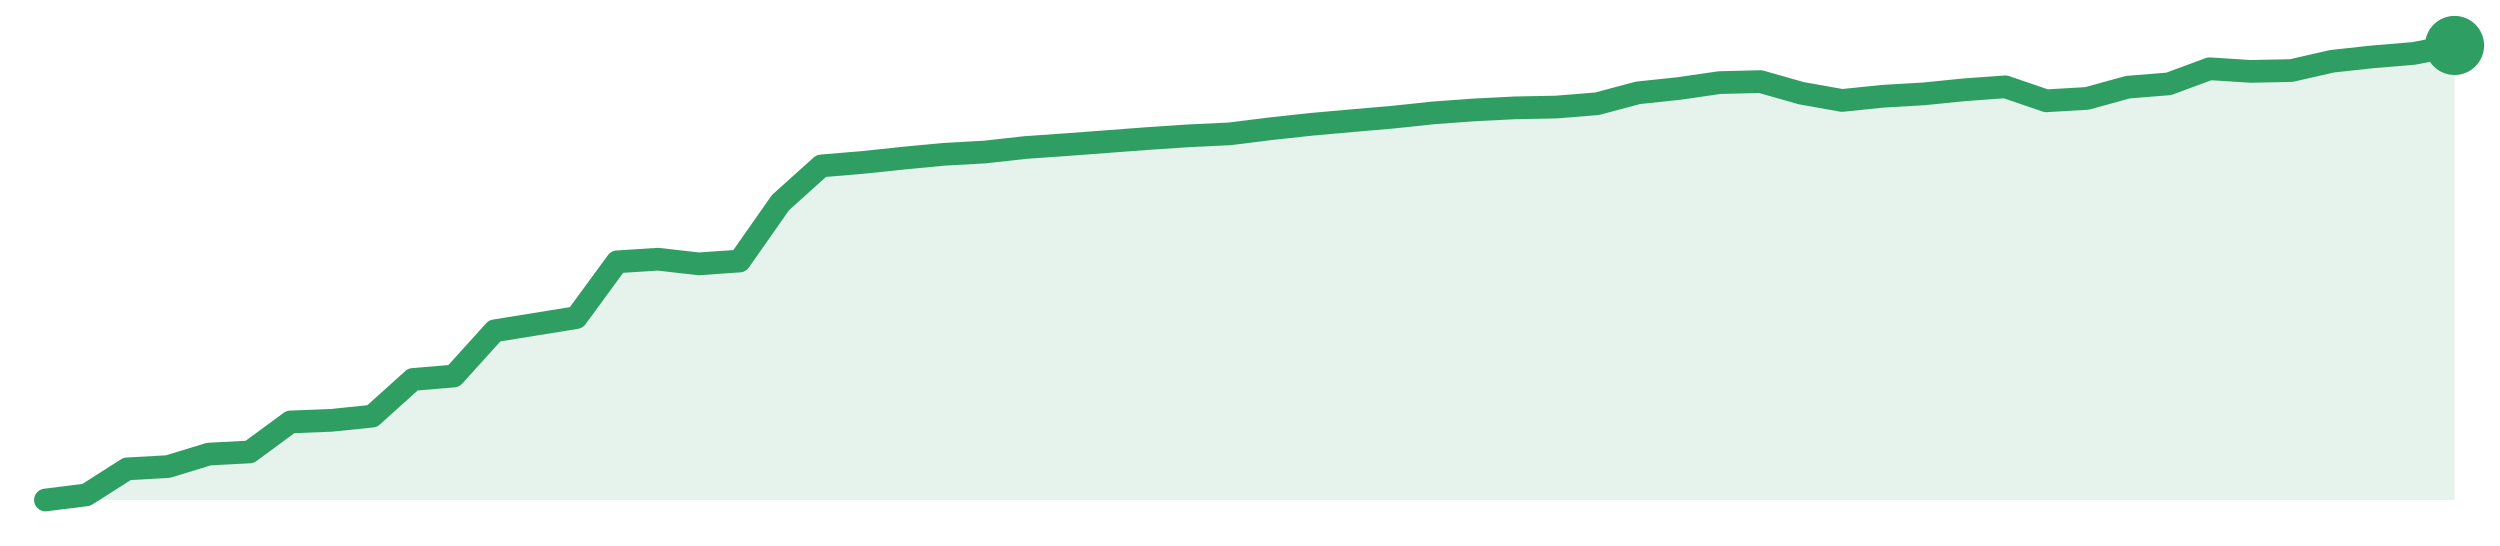
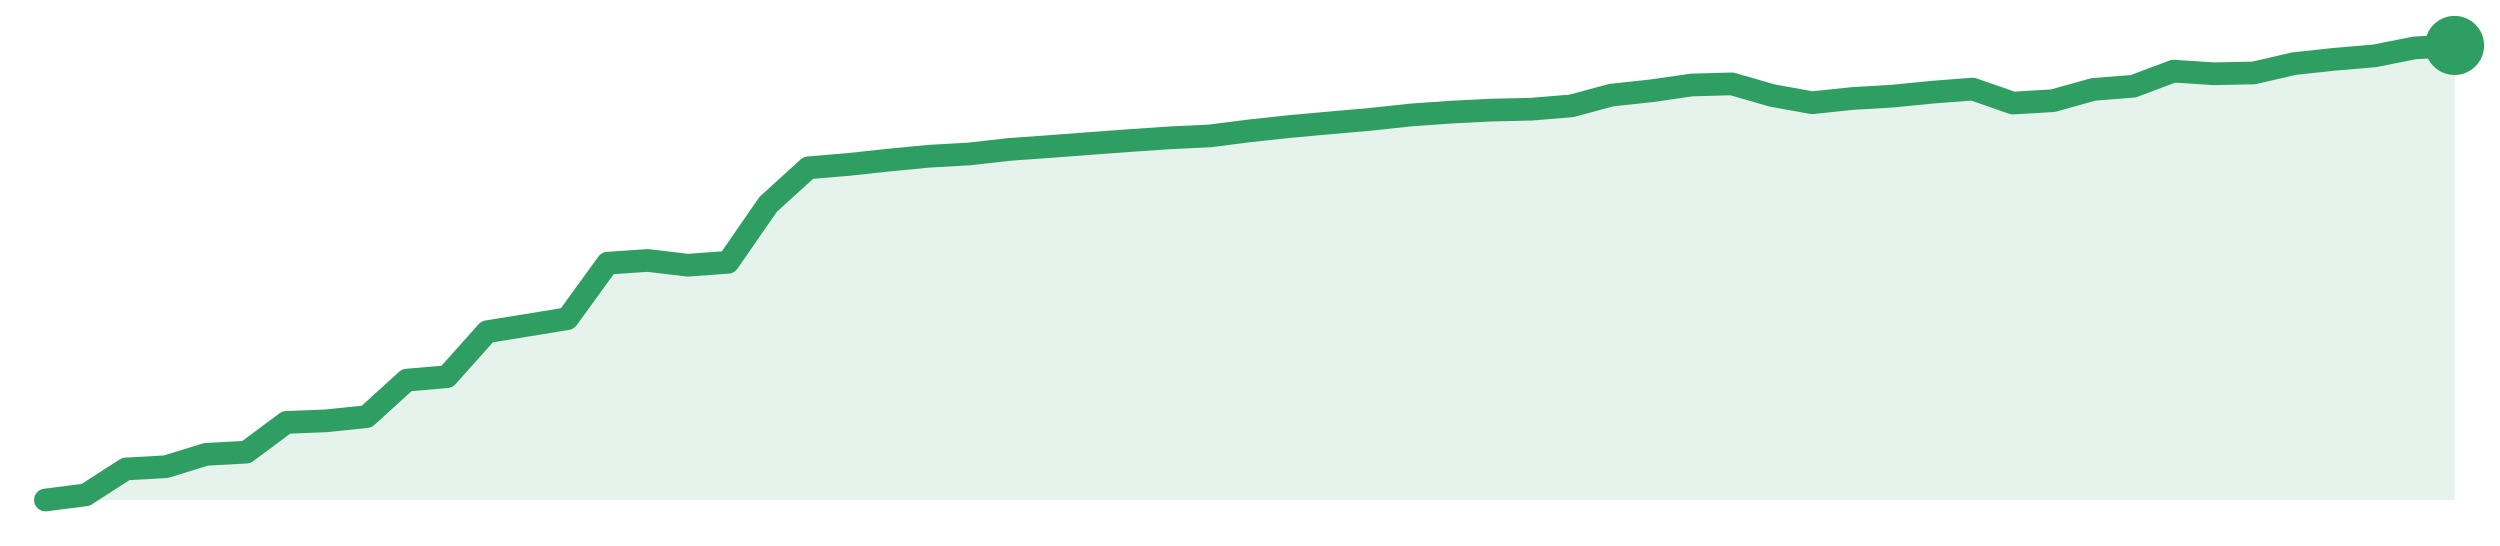
<svg xmlns="http://www.w3.org/2000/svg" width="220" height="48" viewBox="0 0 220 48" role="img" aria-label="trend">
-   <path d="M4.0,44.0 L4.0,44.0 L7.59,43.55 L11.19,41.26 L14.78,41.06 L18.37,39.96 L21.97,39.77 L25.56,37.13 L29.15,36.99 L32.75,36.62 L36.34,33.39 L39.93,33.09 L43.53,29.11 L47.12,28.53 L50.71,27.95 L54.31,23.04 L57.9,22.81 L61.49,23.22 L65.08,22.97 L68.68,17.83 L72.27,14.6 L75.86,14.3 L79.46,13.92 L83.05,13.58 L86.64,13.38 L90.24,12.98 L93.83,12.73 L97.42,12.46 L101.02,12.19 L104.61,11.95 L108.2,11.78 L111.8,11.33 L115.39,10.94 L118.98,10.62 L122.58,10.31 L126.17,9.93 L129.76,9.67 L133.36,9.49 L136.95,9.42 L140.54,9.13 L144.14,8.17 L147.73,7.79 L151.32,7.27 L154.92,7.18 L158.51,8.2 L162.1,8.84 L165.69,8.47 L169.29,8.26 L172.88,7.9 L176.47,7.64 L180.07,8.87 L183.66,8.66 L187.25,7.67 L190.85,7.38 L194.44,6.05 L198.03,6.28 L201.63,6.21 L205.22,5.39 L208.81,5.0 L212.41,4.7 L216.0,4.0 L216.0,44.0 Z" fill="#2f9e631f" />
-   <path d="M4.0,44.0 L7.59,43.55 L11.19,41.26 L14.78,41.06 L18.37,39.96 L21.97,39.77 L25.56,37.13 L29.15,36.99 L32.75,36.62 L36.34,33.39 L39.93,33.09 L43.53,29.11 L47.12,28.53 L50.71,27.95 L54.31,23.04 L57.9,22.81 L61.49,23.22 L65.08,22.97 L68.68,17.83 L72.27,14.6 L75.86,14.3 L79.46,13.92 L83.05,13.58 L86.64,13.38 L90.24,12.98 L93.83,12.73 L97.42,12.46 L101.02,12.19 L104.61,11.95 L108.2,11.78 L111.8,11.33 L115.39,10.94 L118.98,10.62 L122.58,10.31 L126.17,9.93 L129.76,9.67 L133.36,9.49 L136.95,9.42 L140.54,9.13 L144.14,8.17 L147.73,7.79 L151.32,7.27 L154.92,7.18 L158.51,8.2 L162.1,8.84 L165.69,8.47 L169.29,8.26 L172.88,7.9 L176.47,7.64 L180.07,8.87 L183.66,8.66 L187.25,7.67 L190.85,7.38 L194.44,6.05 L198.03,6.28 L201.63,6.21 L205.22,5.39 L208.81,5.0 L212.41,4.7 L216.0,4.0" fill="none" stroke="#2f9e63" stroke-width="2" stroke-linejoin="round" stroke-linecap="round" />
+   <path d="M4.0,44.0 L4.0,44.0 L7.53,43.55 L11.07,41.27 L14.6,41.07 L18.13,39.98 L21.67,39.79 L25.2,37.17 L28.73,37.03 L32.27,36.66 L35.8,33.45 L39.33,33.15 L42.87,29.19 L46.4,28.62 L49.93,28.04 L53.47,23.16 L57.0,22.92 L60.53,23.34 L64.07,23.08 L67.6,17.98 L71.13,14.77 L74.67,14.47 L78.2,14.09 L81.73,13.75 L85.27,13.55 L88.8,13.15 L92.33,12.9 L95.87,12.63 L99.4,12.37 L102.93,12.13 L106.47,11.96 L110.0,11.51 L113.53,11.13 L117.07,10.81 L120.6,10.5 L124.13,10.12 L127.67,9.87 L131.2,9.69 L134.73,9.61 L138.27,9.32 L141.8,8.37 L145.33,7.99 L148.87,7.48 L152.4,7.38 L155.93,8.4 L159.47,9.04 L163.0,8.67 L166.53,8.46 L170.07,8.11 L173.6,7.84 L177.13,9.07 L180.67,8.86 L184.2,7.87 L187.73,7.59 L191.27,6.26 L194.8,6.49 L198.33,6.42 L201.87,5.6 L205.4,5.22 L208.93,4.92 L212.47,4.22 L216.0,4.0 L216.0,44.0 Z" fill="#2f9e631f" />
+   <path d="M4.0,44.0 L7.53,43.55 L11.07,41.27 L14.6,41.07 L18.13,39.98 L21.67,39.79 L25.2,37.17 L28.73,37.03 L32.27,36.66 L35.8,33.45 L39.33,33.15 L42.87,29.19 L46.4,28.62 L49.93,28.04 L53.47,23.16 L57.0,22.92 L60.53,23.34 L64.07,23.08 L67.6,17.98 L71.13,14.77 L74.67,14.47 L78.2,14.09 L81.73,13.75 L85.27,13.55 L88.8,13.15 L92.33,12.9 L95.87,12.63 L99.4,12.37 L102.93,12.13 L106.47,11.96 L110.0,11.51 L113.53,11.13 L117.07,10.81 L120.6,10.5 L124.13,10.12 L127.67,9.87 L131.2,9.69 L134.73,9.61 L138.27,9.32 L141.8,8.37 L145.33,7.99 L148.87,7.48 L152.4,7.38 L155.93,8.4 L159.47,9.04 L163.0,8.67 L166.53,8.46 L170.07,8.11 L173.6,7.84 L177.13,9.07 L180.67,8.86 L184.2,7.87 L187.73,7.59 L191.27,6.26 L194.8,6.49 L198.33,6.42 L201.87,5.6 L205.4,5.22 L208.93,4.92 L212.47,4.22 L216.0,4.0" fill="none" stroke="#2f9e63" stroke-width="2" stroke-linejoin="round" stroke-linecap="round" />
  <circle cx="216.0" cy="4.0" r="2.6" fill="#2f9e63" />
</svg>
